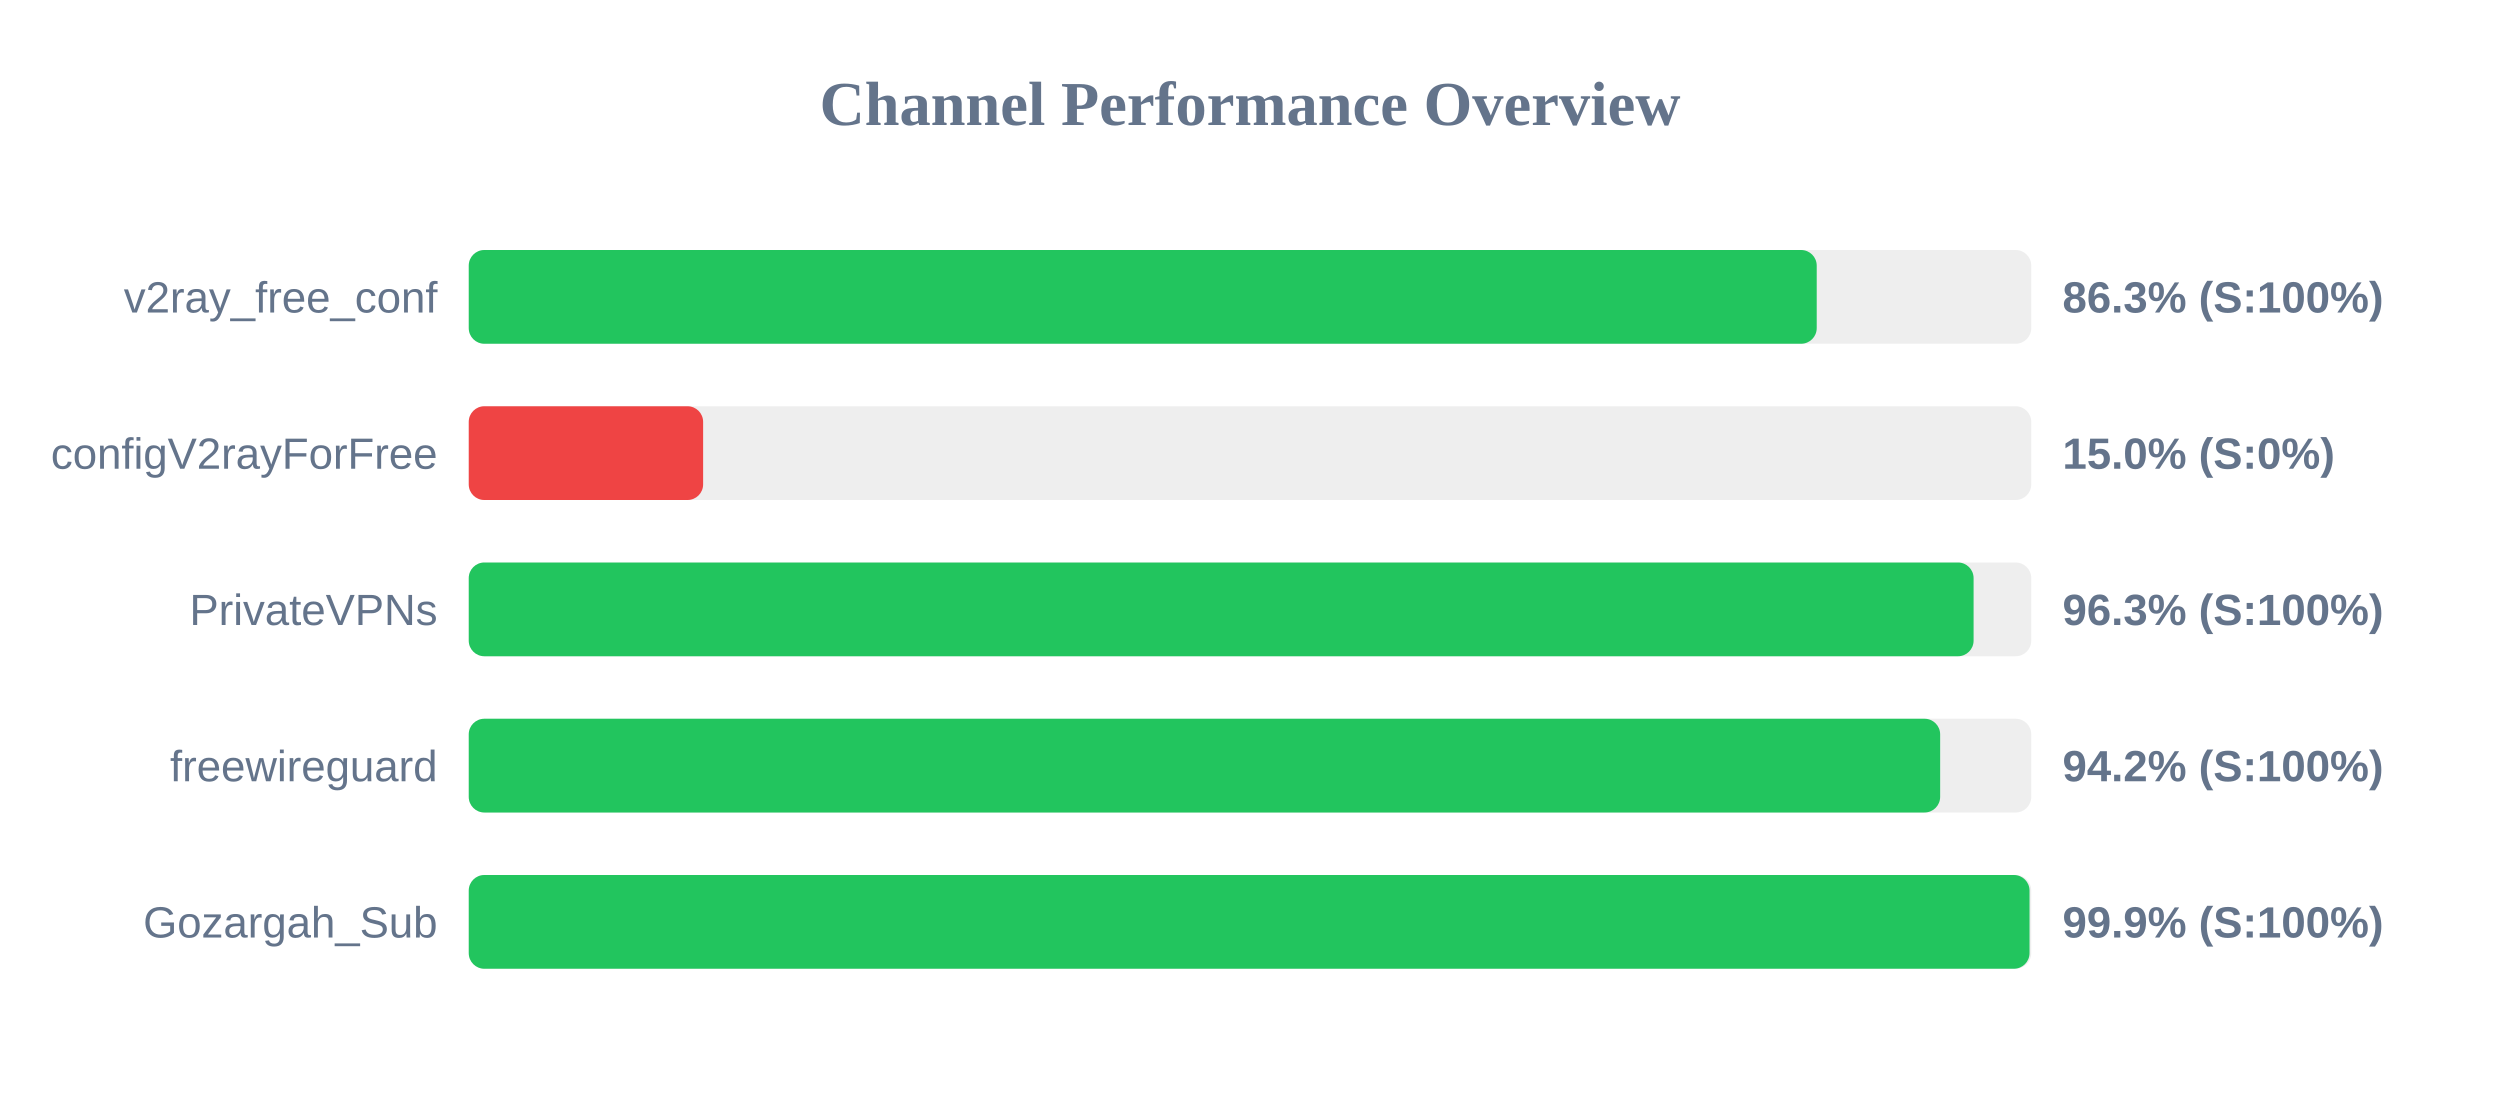
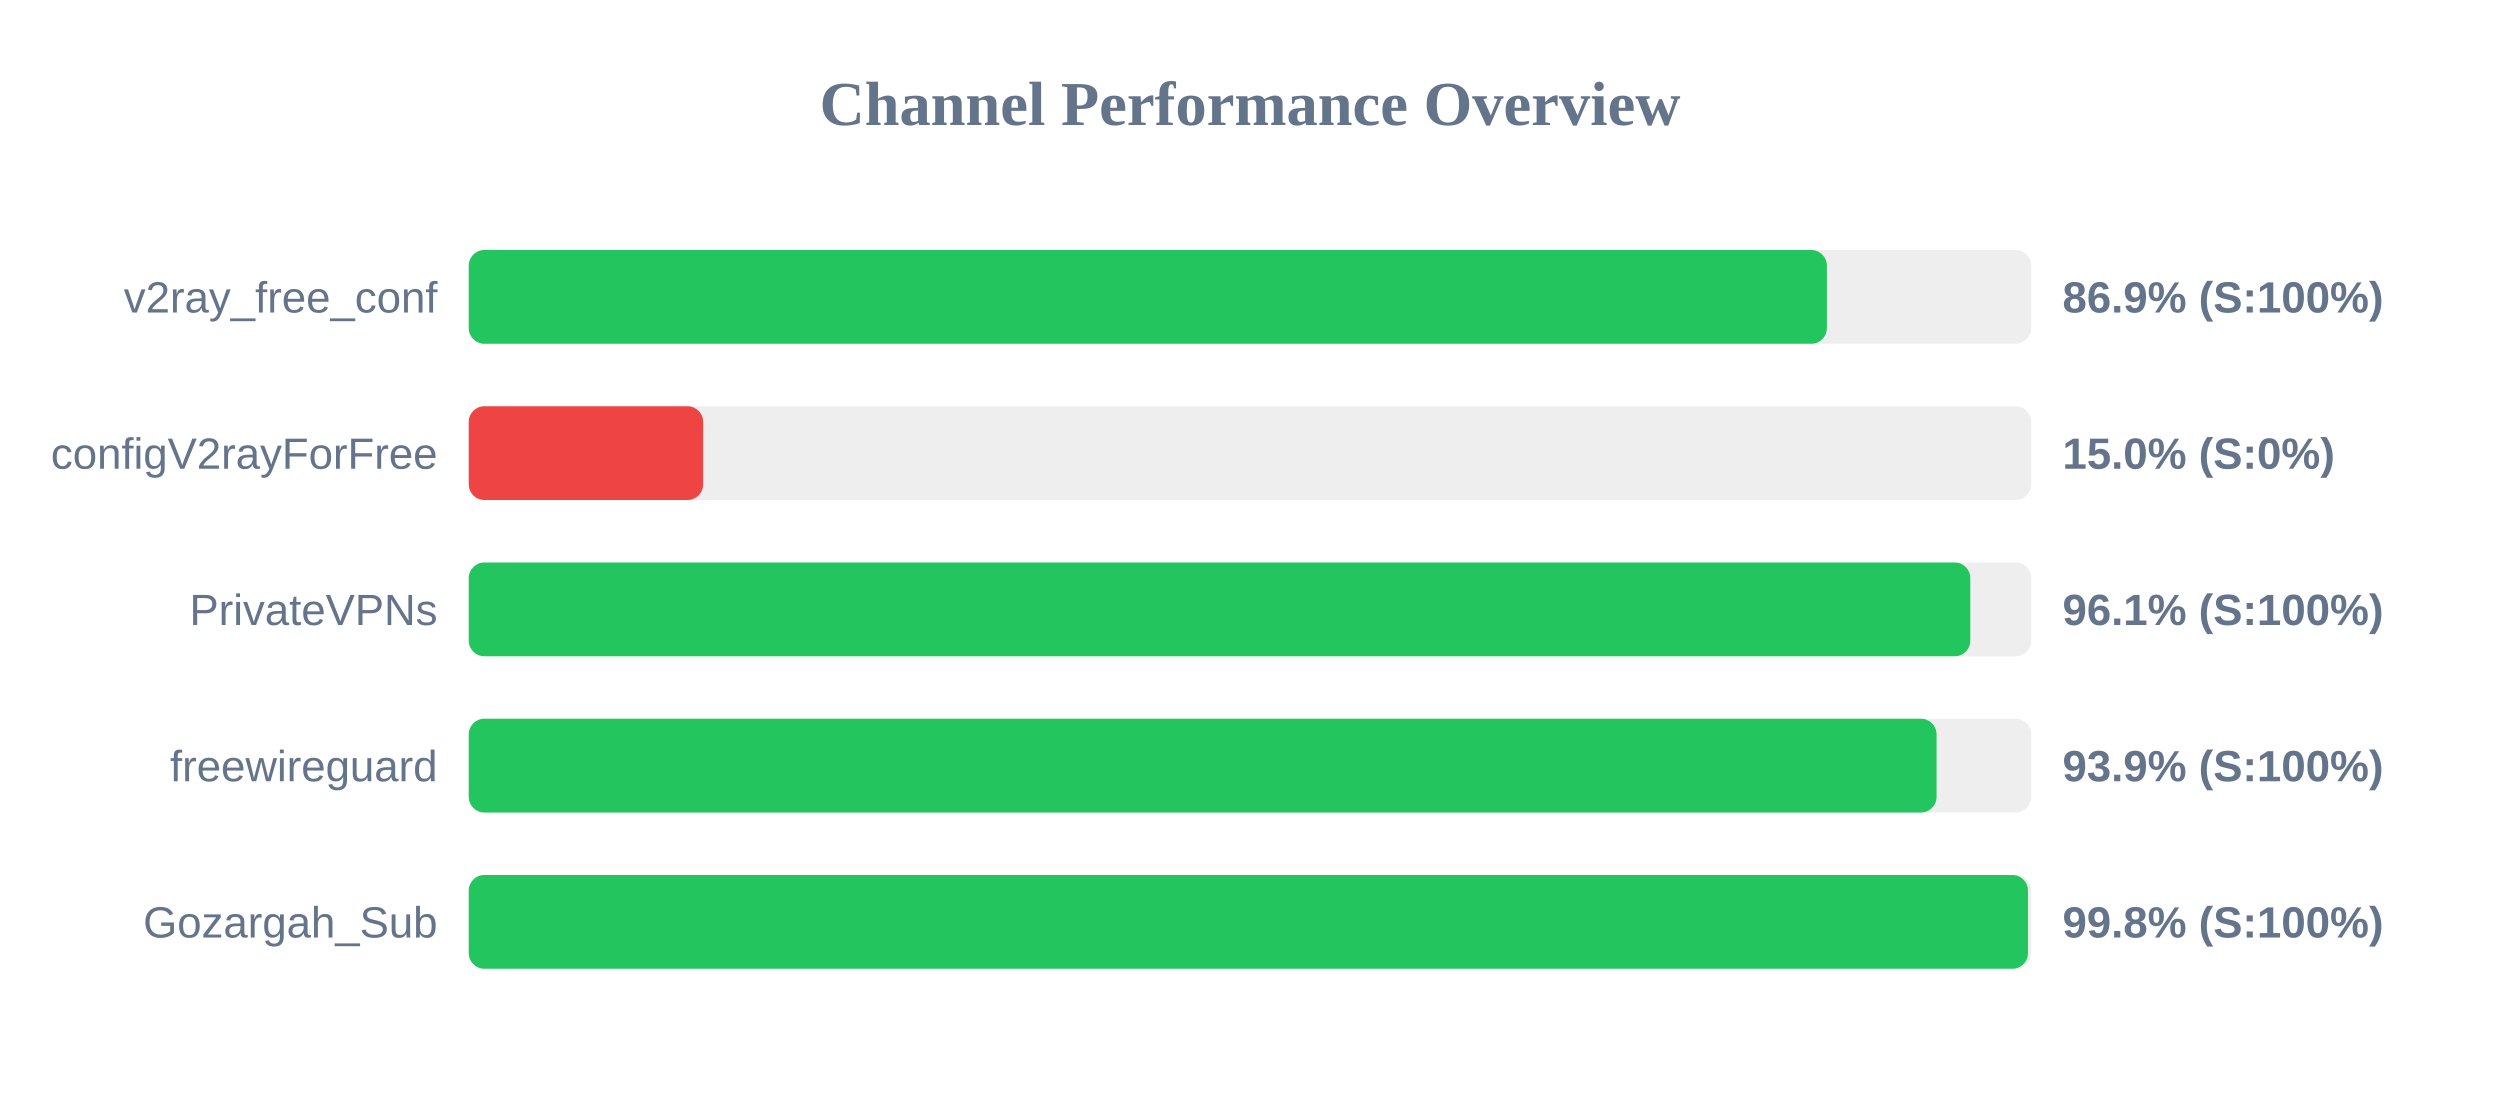
<svg xmlns="http://www.w3.org/2000/svg" width="800" height="350" version="1.1">
  <style>
        .row { font: 14px Arial; fill: #64748b; }
        .score { font: bold 14px Arial; fill: #64748b; }
    </style>
  <text x="400" y="40" text-anchor="middle" font-size="20px" font-weight="bold" fill="#64748b">Channel Performance Overview</text>
  <rect x="150" y="80" width="500" height="30" fill="#eee" rx="5" />
-   <rect x="150" y="80" width="431.35" height="30" fill="#22c55e" rx="5" />
+   <rect x="150" y="80" width="434.6" height="30" fill="#22c55e" rx="5" />
  <text x="140" y="100" text-anchor="end" class="row">v2ray_free_conf</text>
-   <text x="660" y="100" text-anchor="start" class="score">86.3% (S:100%)</text>
+   <text x="660" y="100" text-anchor="start" class="score">86.9% (S:100%)</text>
  <rect x="150" y="130" width="500" height="30" fill="#eee" rx="5" />
  <rect x="150" y="130" width="75.0" height="30" fill="#ef4444" rx="5" />
  <text x="140" y="150" text-anchor="end" class="row">configV2rayForFree</text>
  <text x="660" y="150" text-anchor="start" class="score">15.0% (S:0%)</text>
  <rect x="150" y="180" width="500" height="30" fill="#eee" rx="5" />
-   <rect x="150" y="180" width="481.55" height="30" fill="#22c55e" rx="5" />
+   <rect x="150" y="180" width="480.5" height="30" fill="#22c55e" rx="5" />
  <text x="140" y="200" text-anchor="end" class="row">PrivateVPNs</text>
-   <text x="660" y="200" text-anchor="start" class="score">96.3% (S:100%)</text>
+   <text x="660" y="200" text-anchor="start" class="score">96.1% (S:100%)</text>
  <rect x="150" y="230" width="500" height="30" fill="#eee" rx="5" />
-   <rect x="150" y="230" width="470.85" height="30" fill="#22c55e" rx="5" />
+   <rect x="150" y="230" width="469.7" height="30" fill="#22c55e" rx="5" />
  <text x="140" y="250" text-anchor="end" class="row">freewireguard</text>
-   <text x="660" y="250" text-anchor="start" class="score">94.2% (S:100%)</text>
+   <text x="660" y="250" text-anchor="start" class="score">93.9% (S:100%)</text>
  <rect x="150" y="280" width="500" height="30" fill="#eee" rx="5" />
-   <rect x="150" y="280" width="499.45" height="30" fill="#22c55e" rx="5" />
+   <rect x="150" y="280" width="498.95" height="30" fill="#22c55e" rx="5" />
  <text x="140" y="300" text-anchor="end" class="row">Gozargah_Sub</text>
-   <text x="660" y="300" text-anchor="start" class="score">99.9% (S:100%)</text>
+   <text x="660" y="300" text-anchor="start" class="score">99.8% (S:100%)</text>
</svg>
